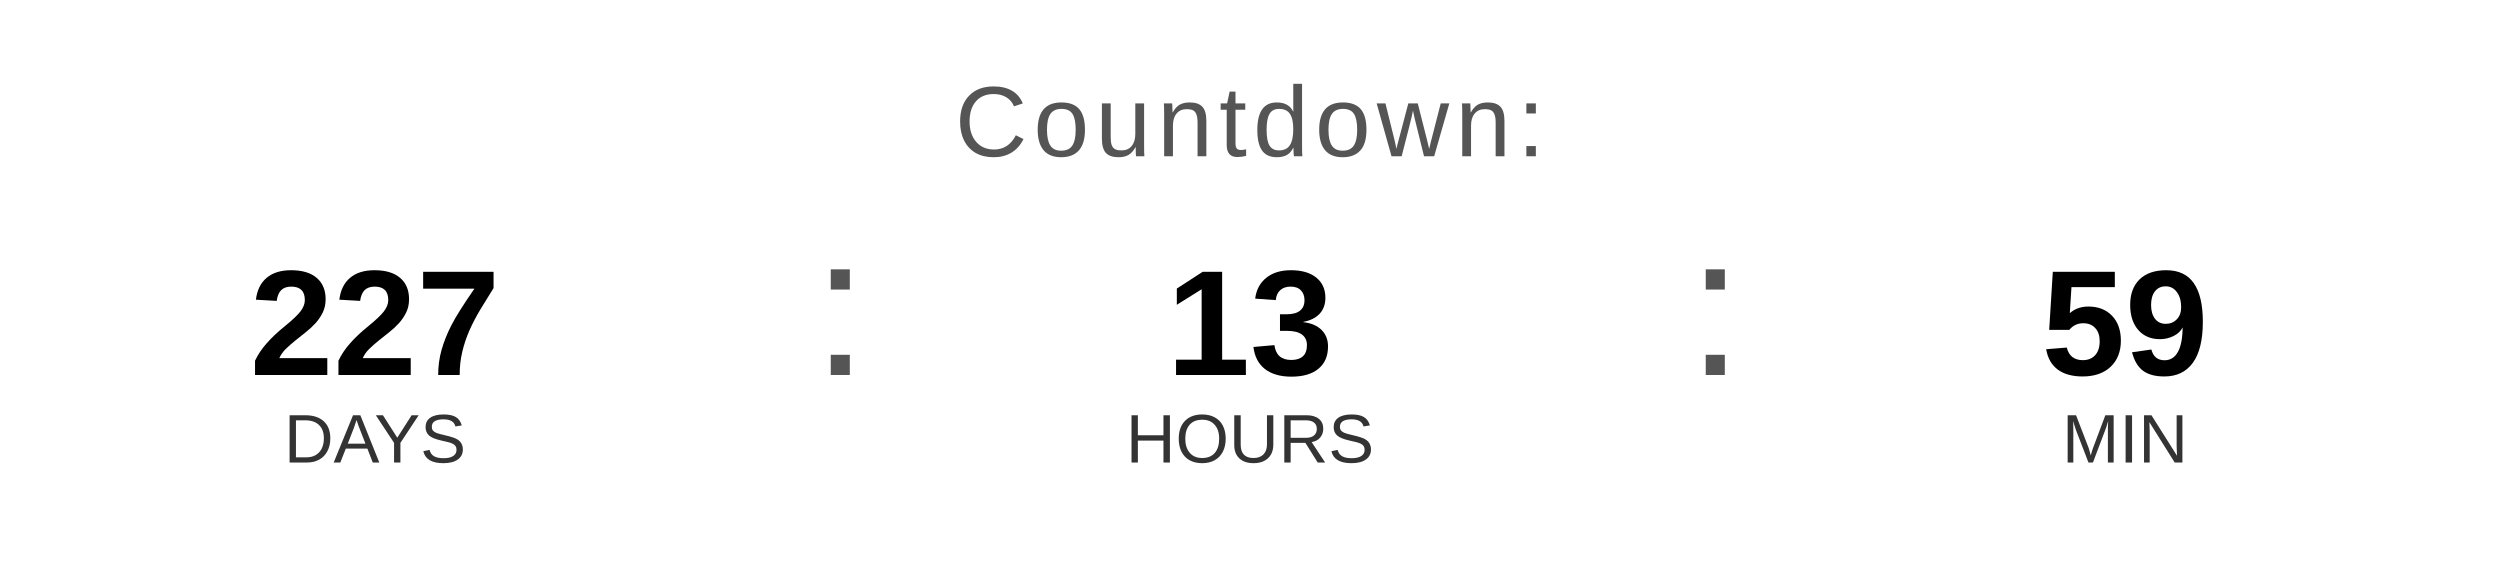
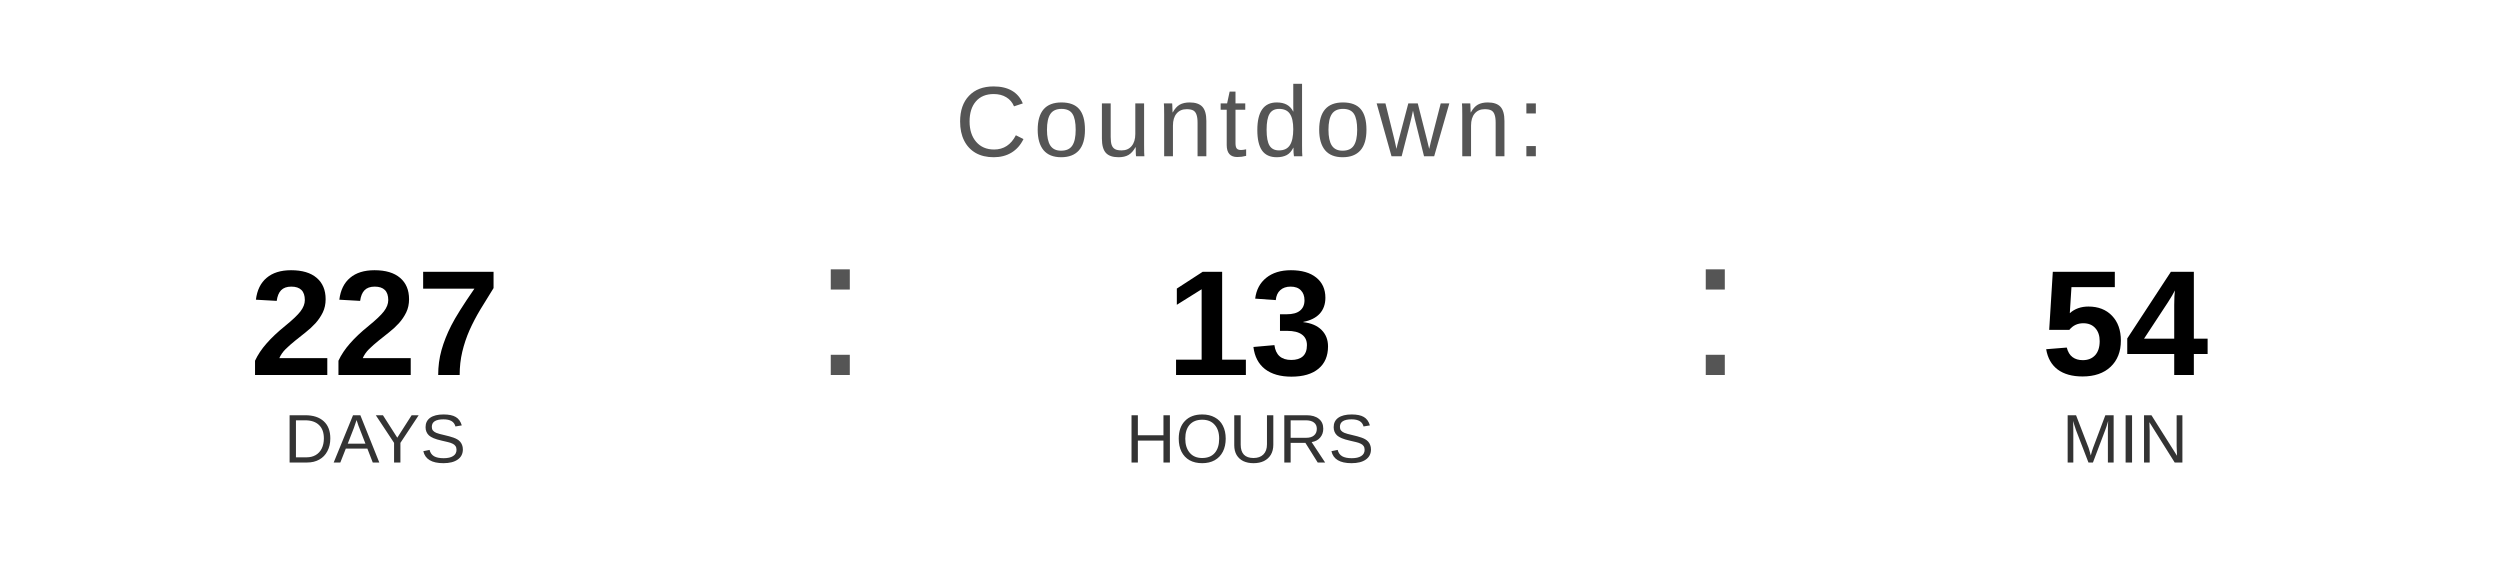
<svg xmlns="http://www.w3.org/2000/svg" width="400" height="90" viewBox="0 0 400 90">
  <text x="200" y="25" font-family="Arial, Helvetica, sans-serif" font-size="16" fill="#555555" text-anchor="middle" letter-spacing="1">
    Countdown:
  </text>
  <text x="60" y="60" font-family="Arial, Helvetica, sans-serif" font-size="24" font-weight="bold" fill="#000000" text-anchor="middle">227</text>
  <text x="60" y="74" font-family="Arial, Helvetica, sans-serif" font-size="11" fill="#333333" text-anchor="middle">DAYS</text>
  <text x="130" y="60" font-family="Arial, sans-serif" font-size="32" fill="#555555">:</text>
  <text x="200" y="60" font-family="Arial, Helvetica, sans-serif" font-size="24" font-weight="bold" fill="#000000" text-anchor="middle">13</text>
  <text x="200" y="74" font-family="Arial, Helvetica, sans-serif" font-size="11" fill="#333333" text-anchor="middle">HOURS</text>
  <text x="270" y="60" font-family="Arial, sans-serif" font-size="32" fill="#555555">:</text>
-   <text x="340" y="60" font-family="Arial, Helvetica, sans-serif" font-size="24" font-weight="bold" fill="#000000" text-anchor="middle">59</text>
+   <text x="340" y="60" font-family="Arial, Helvetica, sans-serif" font-size="24" font-weight="bold" fill="#000000" text-anchor="middle">54</text>
  <text x="340" y="74" font-family="Arial, Helvetica, sans-serif" font-size="11" fill="#333333" text-anchor="middle">MIN</text>
</svg>
